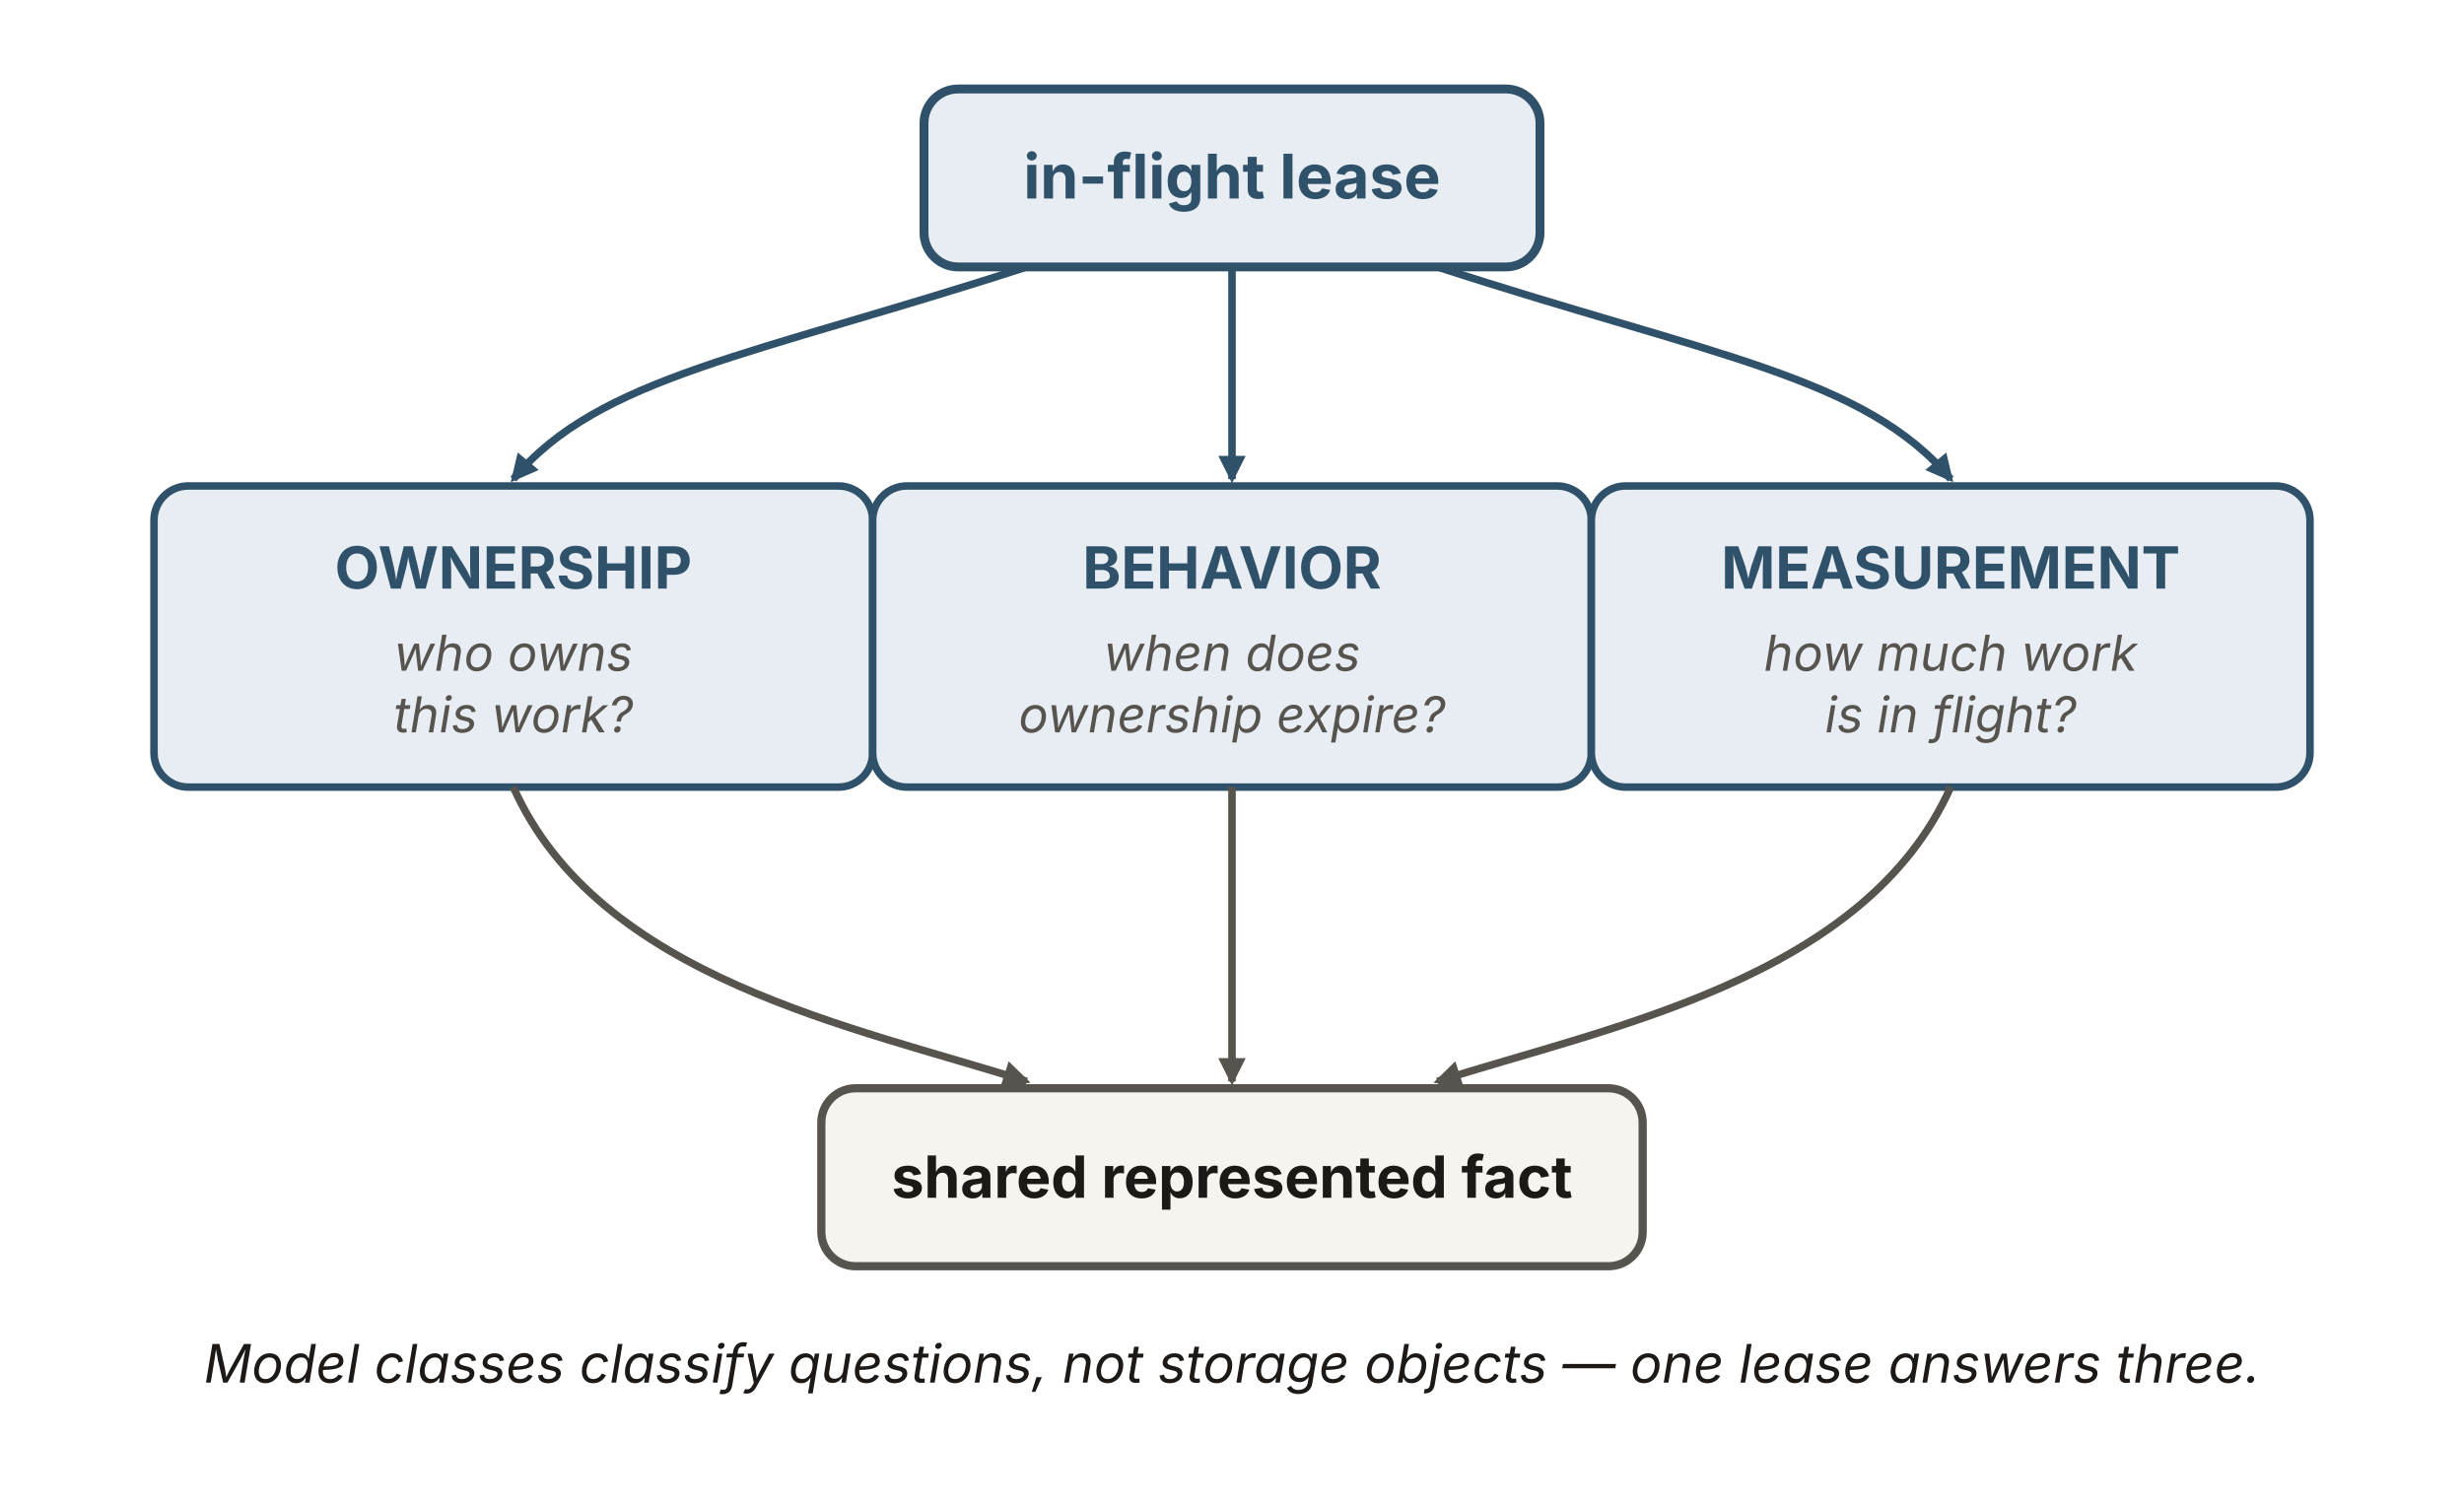
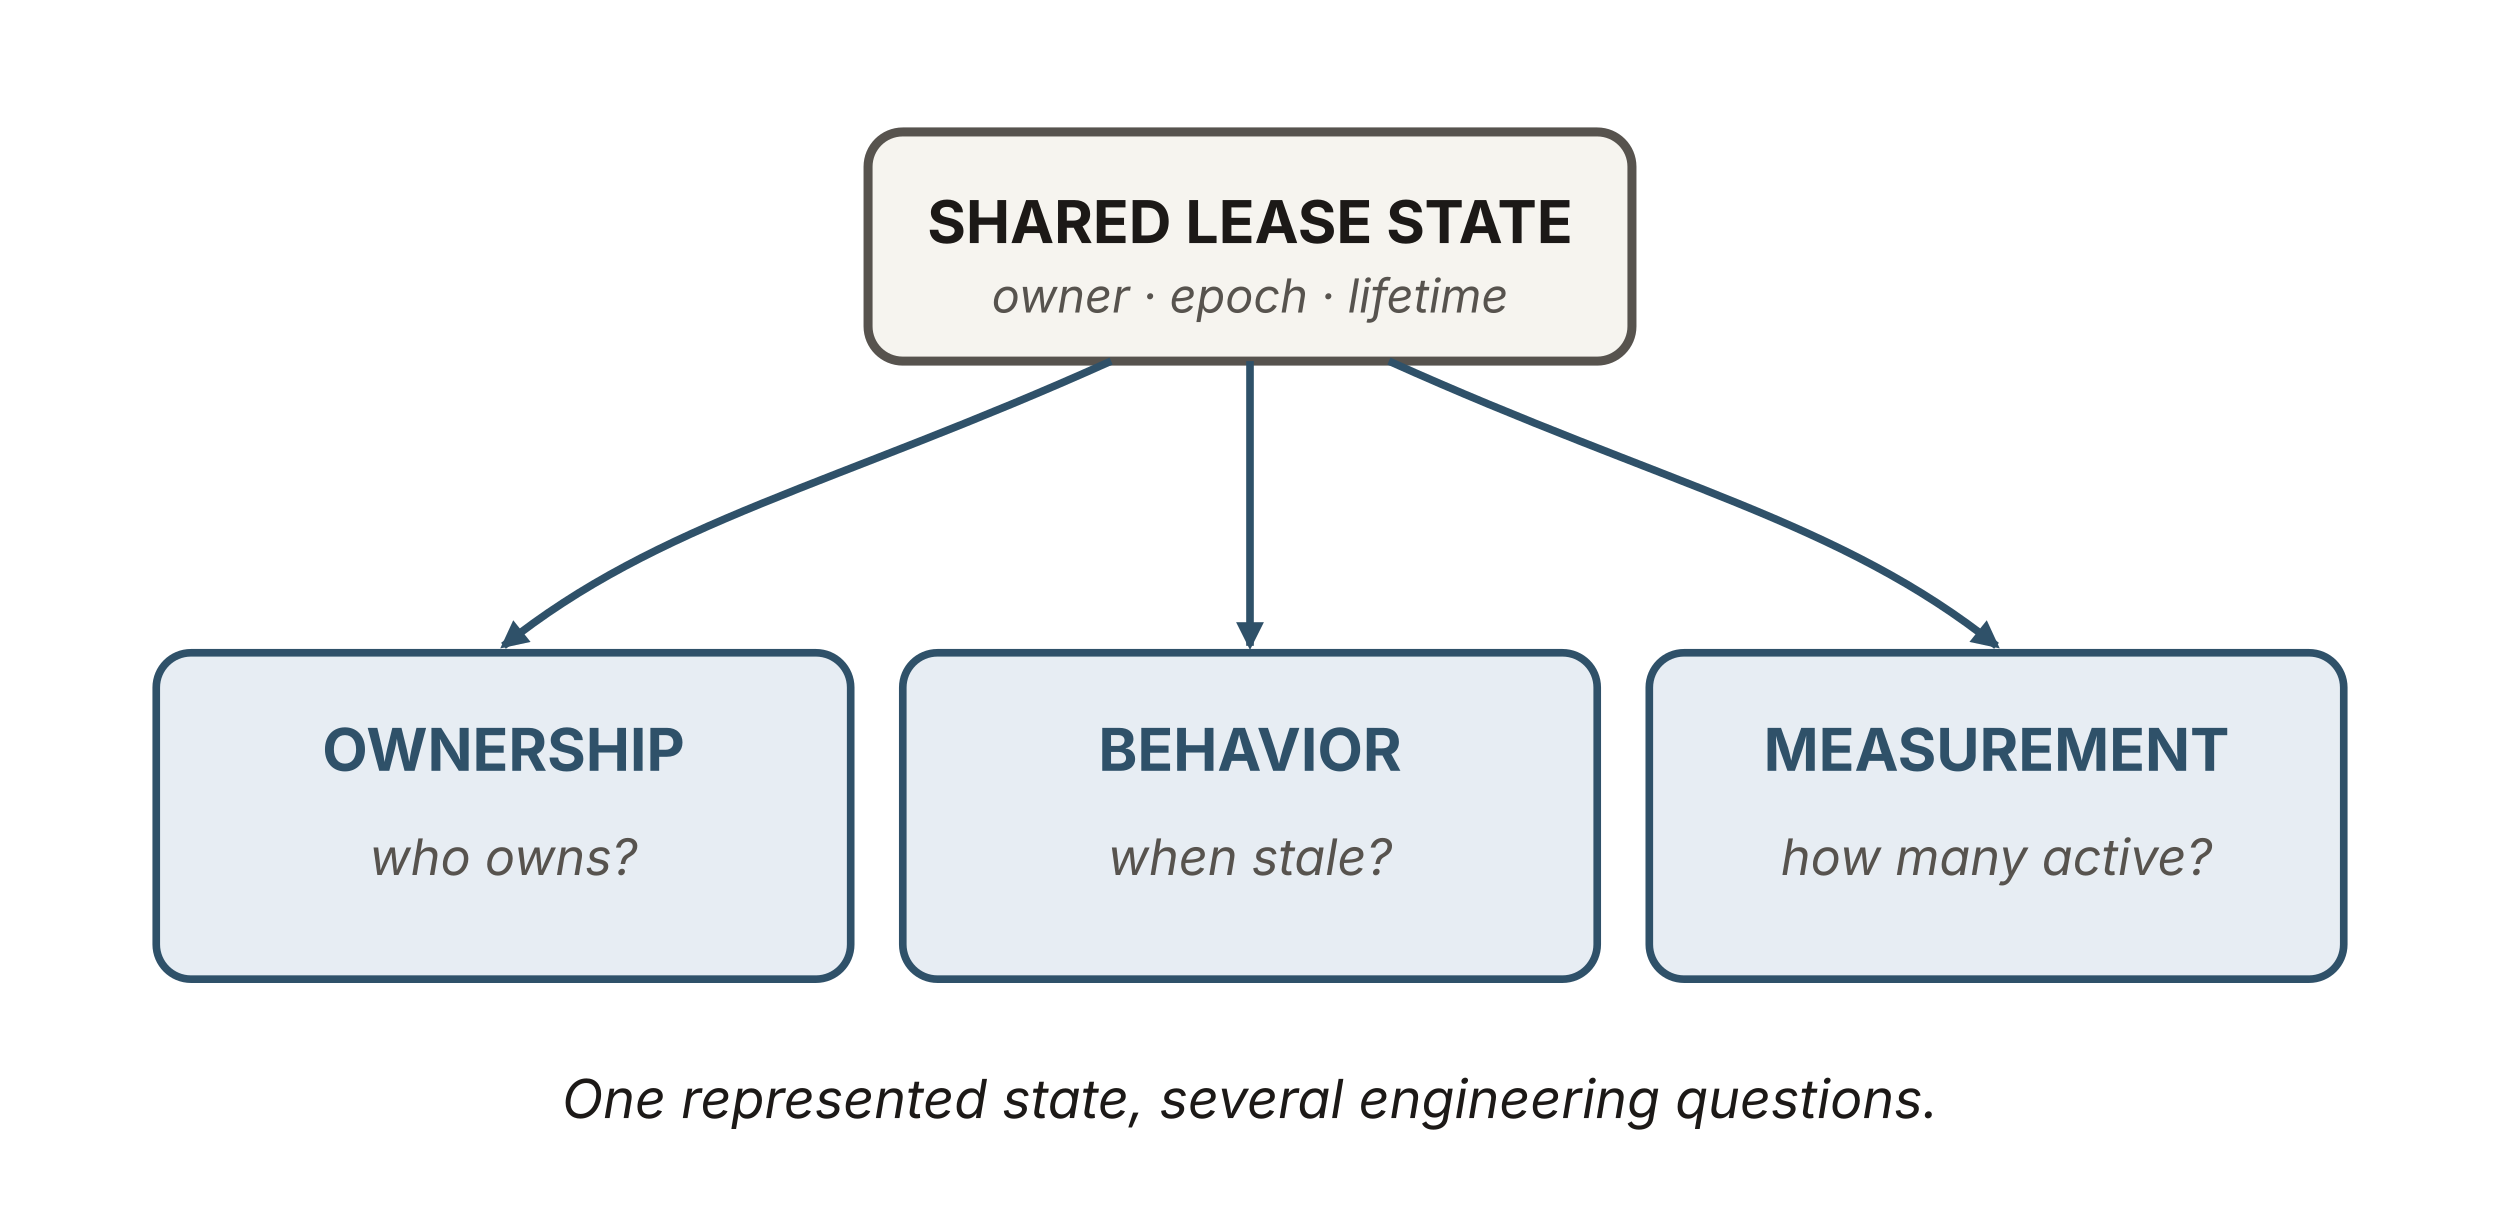
- <svg xmlns="http://www.w3.org/2000/svg" viewBox="0 0 720 440" width="720" height="440" role="img" aria-labelledby="ilTitle ilDesc" font-family="'Source Sans 3', -apple-system, 'Segoe UI', sans-serif">
+ <svg xmlns="http://www.w3.org/2000/svg" viewBox="0 0 720 350" width="720" height="350" role="img" aria-labelledby="ilTitle ilDesc" font-family="'Source Sans 3', -apple-system, 'Segoe UI', sans-serif">
  <defs>
    <marker id="il-b" viewBox="0 0 10 10" refX="8.5" refY="5" markerWidth="8" markerHeight="8" orient="auto" markerUnits="userSpaceOnUse">
      <path d="M0 0 L10 5 L0 10 z" fill="#2f5169" />
    </marker>
-     <marker id="il-k" viewBox="0 0 10 10" refX="8.5" refY="5" markerWidth="8" markerHeight="8" orient="auto" markerUnits="userSpaceOnUse">
-       <path d="M0 0 L10 5 L0 10 z" fill="#57534e" />
-     </marker>
  </defs>
-   <rect x="270" y="26" width="180" height="52" rx="10" fill="#e7edf3" stroke="#2f5169" stroke-width="2.6" />
-   <text x="360" y="58" text-anchor="middle" font-size="18" font-weight="700" fill="#2f5169">in-flight lease</text>
+   <rect x="250" y="38" width="220" height="66" rx="10" fill="#f6f4ef" stroke="#57534e" stroke-width="2.6" />
+   <text x="360" y="70" text-anchor="middle" font-size="17" font-weight="700" fill="#1c1917">SHARED LEASE STATE</text>
+   <text x="360" y="90" text-anchor="middle" font-size="13.5" font-style="italic" fill="#57534e">owner · epoch · lifetime</text>
  <g fill="none" stroke="#2f5169" stroke-width="2.2" marker-end="url(#il-b)">
-     <path d="M300,78 C220,104 175,110 150,140" />
-     <path d="M360,78 L360,140" />
-     <path d="M420,78 C500,104 545,110 570,140" />
+     <path d="M320,104 C240,140 190,150 145,186" />
+     <path d="M360,104 L360,186" />
+     <path d="M400,104 C480,140 530,150 575,186" />
  </g>
-   <rect x="45" y="142" width="210" height="88" rx="10" fill="#e7edf3" stroke="#2f5169" stroke-width="2.2" />
-   <text x="150" y="172" text-anchor="middle" font-size="17" font-weight="700" fill="#2f5169">OWNERSHIP</text>
-   <text x="150" y="196" text-anchor="middle" font-size="14.5" font-style="italic" fill="#57534e">who owns</text>
-   <text x="150" y="214" text-anchor="middle" font-size="14.5" font-style="italic" fill="#57534e">this work?</text>
-   <rect x="255" y="142" width="210" height="88" rx="10" fill="#e7edf3" stroke="#2f5169" stroke-width="2.2" />
-   <text x="360" y="172" text-anchor="middle" font-size="17" font-weight="700" fill="#2f5169">BEHAVIOR</text>
-   <text x="360" y="196" text-anchor="middle" font-size="14.5" font-style="italic" fill="#57534e">when does</text>
-   <text x="360" y="214" text-anchor="middle" font-size="14.5" font-style="italic" fill="#57534e">ownership expire?</text>
-   <rect x="465" y="142" width="210" height="88" rx="10" fill="#e7edf3" stroke="#2f5169" stroke-width="2.2" />
-   <text x="570" y="172" text-anchor="middle" font-size="17" font-weight="700" fill="#2f5169">MEASUREMENT</text>
-   <text x="570" y="196" text-anchor="middle" font-size="14.5" font-style="italic" fill="#57534e">how much work</text>
-   <text x="570" y="214" text-anchor="middle" font-size="14.5" font-style="italic" fill="#57534e">is in flight?</text>
-   <g fill="none" stroke="#57534e" stroke-width="2.2" marker-end="url(#il-k)">
-     <path d="M150,230 C175,286 250,300 300,316" />
-     <path d="M360,230 L360,316" />
-     <path d="M570,230 C545,286 470,300 420,316" />
-   </g>
-   <rect x="240" y="318" width="240" height="52" rx="10" fill="#f6f4ef" stroke="#57534e" stroke-width="2.4" />
-   <text x="360" y="350" text-anchor="middle" font-size="17" font-weight="700" fill="#1c1917">shared represented fact</text>
-   <text x="360" y="404" text-anchor="middle" font-size="15.5" font-style="italic" fill="#1c1917">Model classes classify questions, not storage objects — one lease answers three.</text>
+   <rect x="45" y="188" width="200" height="94" rx="10" fill="#e7edf3" stroke="#2f5169" stroke-width="2.2" />
+   <text x="145" y="222" text-anchor="middle" font-size="17" font-weight="700" fill="#2f5169">OWNERSHIP</text>
+   <text x="145" y="252" text-anchor="middle" font-size="14.5" font-style="italic" fill="#57534e">who owns?</text>
+   <rect x="260" y="188" width="200" height="94" rx="10" fill="#e7edf3" stroke="#2f5169" stroke-width="2.2" />
+   <text x="360" y="222" text-anchor="middle" font-size="17" font-weight="700" fill="#2f5169">BEHAVIOR</text>
+   <text x="360" y="252" text-anchor="middle" font-size="14.5" font-style="italic" fill="#57534e">when stale?</text>
+   <rect x="475" y="188" width="200" height="94" rx="10" fill="#e7edf3" stroke="#2f5169" stroke-width="2.2" />
+   <text x="575" y="222" text-anchor="middle" font-size="17" font-weight="700" fill="#2f5169">MEASUREMENT</text>
+   <text x="575" y="252" text-anchor="middle" font-size="14.5" font-style="italic" fill="#57534e">how many active?</text>
+   <text x="360" y="322" text-anchor="middle" font-size="15.5" font-style="italic" fill="#1c1917">One represented state, several engineering questions.</text>
</svg>
